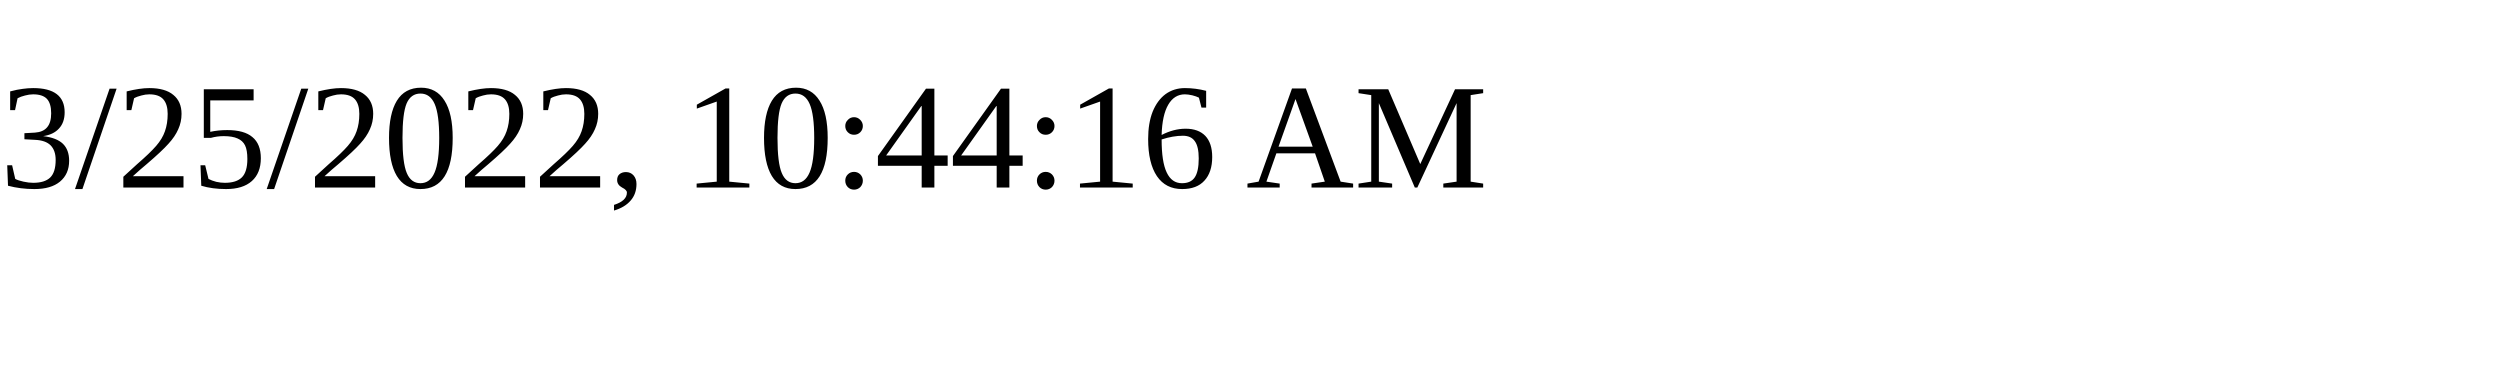
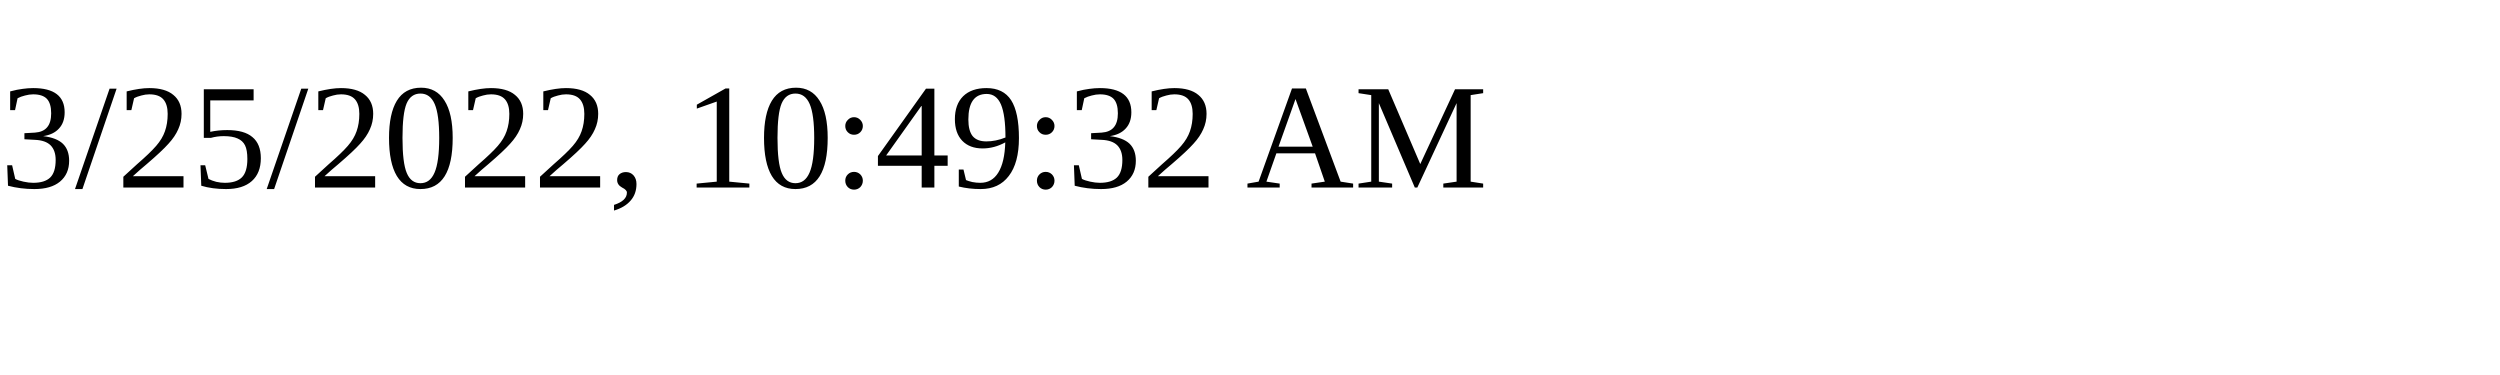
<svg xmlns="http://www.w3.org/2000/svg" height="30" width="200">
-   <text x="0" y="15">3/25/2022, 10:44:16 AM</text>
+   <text x="0" y="15">3/25/2022, 10:49:32 AM</text>
</svg>
